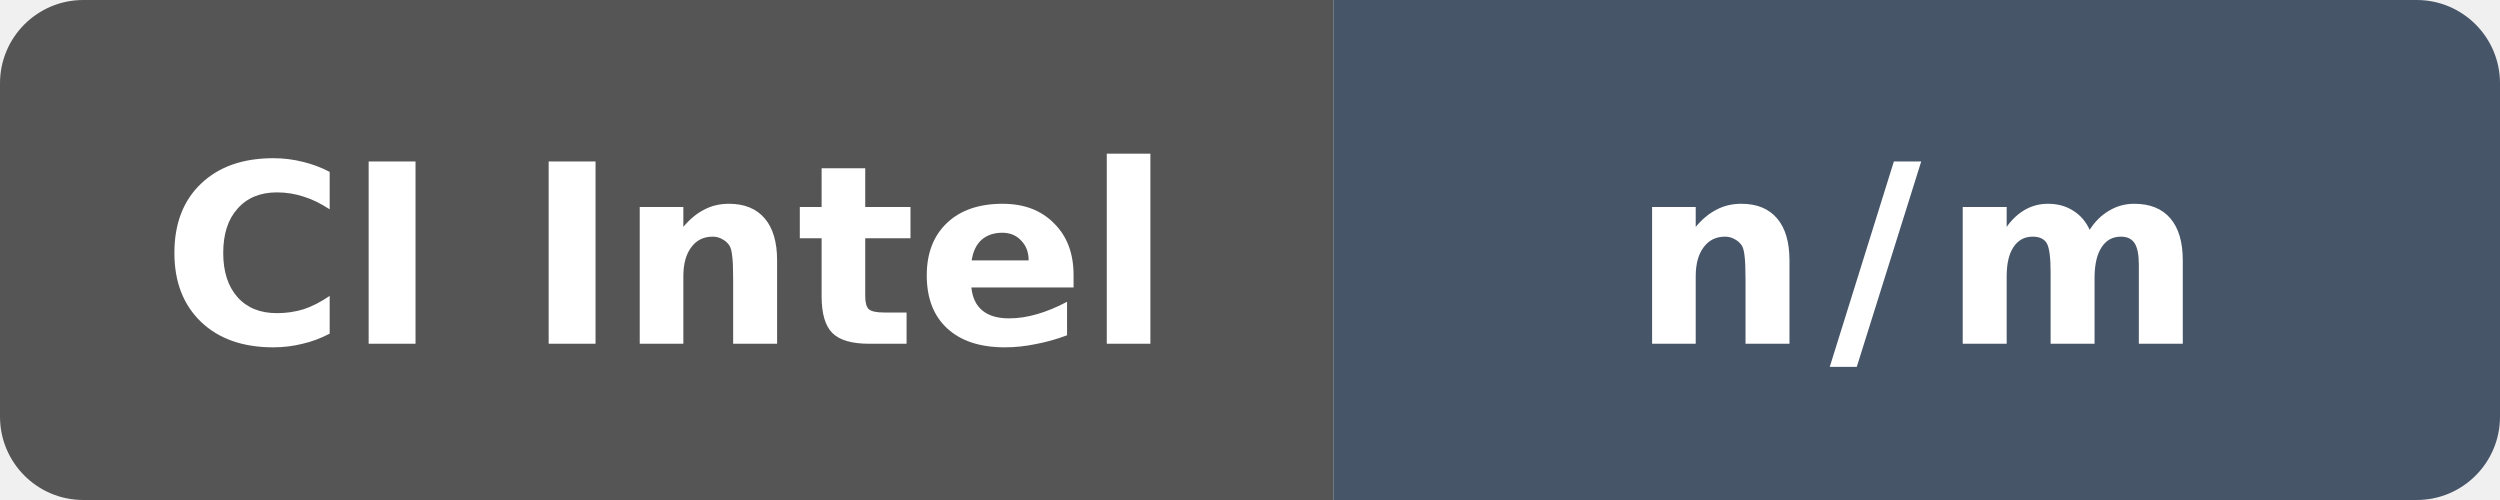
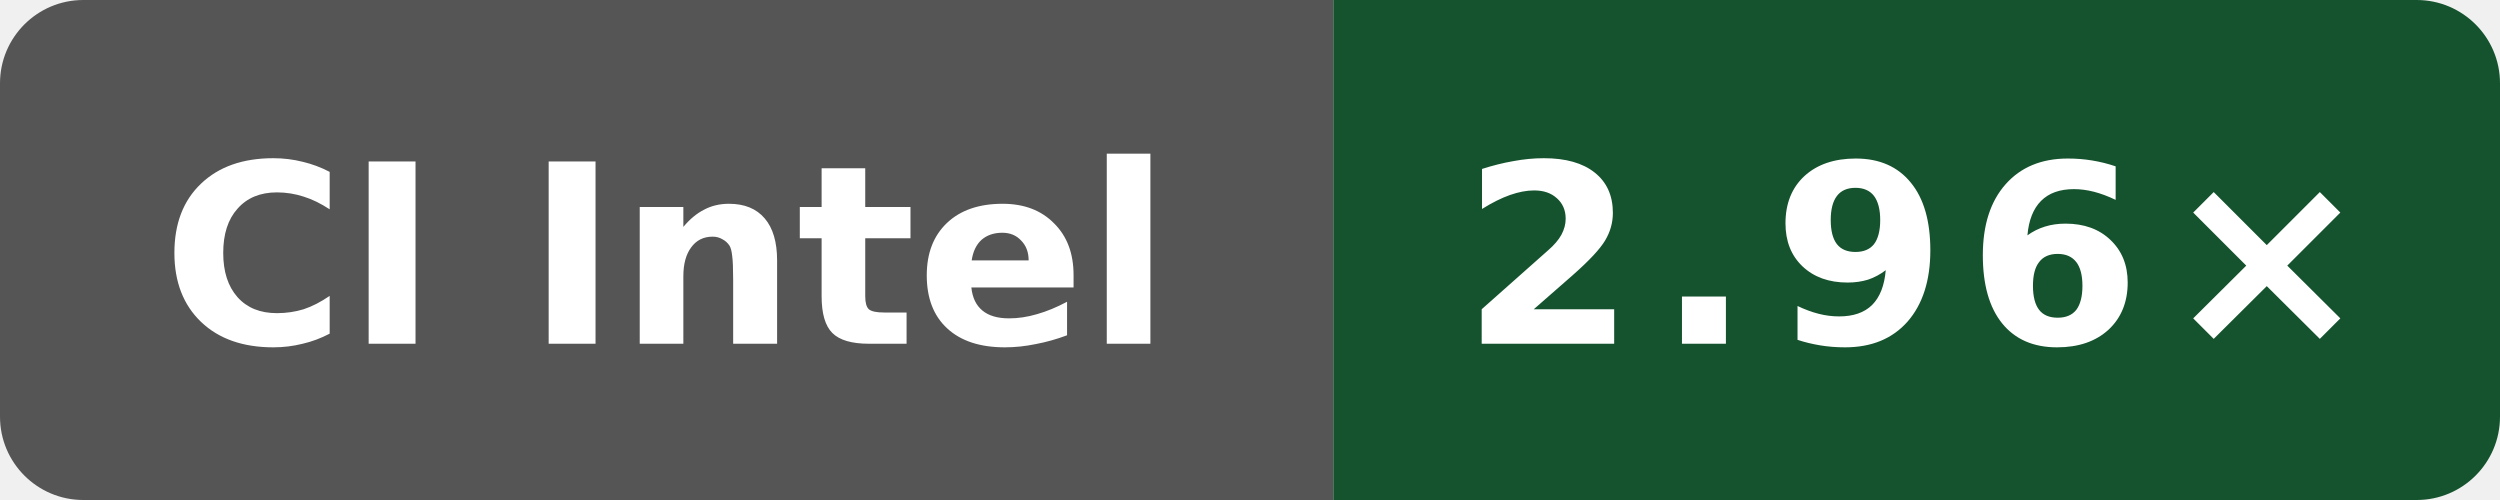
- <svg xmlns="http://www.w3.org/2000/svg" data-original-label="o0-compile-clang" data-original-message="n/m" width="120" height="24" viewBox="0 0 120 24" role="img" aria-label="o0-compile-clang: n/m">
+ <svg xmlns="http://www.w3.org/2000/svg" data-original-label="Public O0 compile vs clang; Intel(R) Xeon(R) Platinum 8370C CPU @ 2.80GHz; revision 1ddd7507ee861649d43d1e72dcde7bb17a85a691" data-original-message="2.96×" width="120" height="24" viewBox="0 0 120 24" role="img" aria-label="Public O0 compile vs clang; Intel(R) Xeon(R) Platinum 8370C CPU @ 2.80GHz; revision 1ddd7507ee861649d43d1e72dcde7bb17a85a691; measured 1ddd7507ee861649d43d1e72dcde7bb17a85a691; 0 commits behind main: 2.96×">
  <defs>
    <clipPath id="badge">
      <rect width="120" height="24" rx="4" />
    </clipPath>
  </defs>
  <g clip-path="url(#badge)">
    <rect width="64" height="24" fill="#555" />
-     <rect x="64" width="56" height="24" fill="#475569" />
+     <rect x="64" width="56" height="24" fill="#14532d" />
  </g>
  <text x="32" y="16.5" fill="#fff" text-anchor="middle" font-family="Verdana,Geneva,DejaVu Sans,sans-serif" font-size="12" font-weight="700" textLength="52" lengthAdjust="spacingAndGlyphs">CI Intel</text>
-   <text x="92" y="16.5" fill="#fff" text-anchor="middle" font-family="Verdana,Geneva,DejaVu Sans,sans-serif" font-size="12" font-weight="700" letter-spacing="1" textLength="23" lengthAdjust="spacingAndGlyphs">n/m</text>
+   <text x="92" y="16.5" fill="#fff" text-anchor="middle" font-family="Verdana,Geneva,DejaVu Sans,sans-serif" font-size="12" font-weight="700" letter-spacing="1" textLength="39" lengthAdjust="spacingAndGlyphs">2.96×</text>
</svg>
